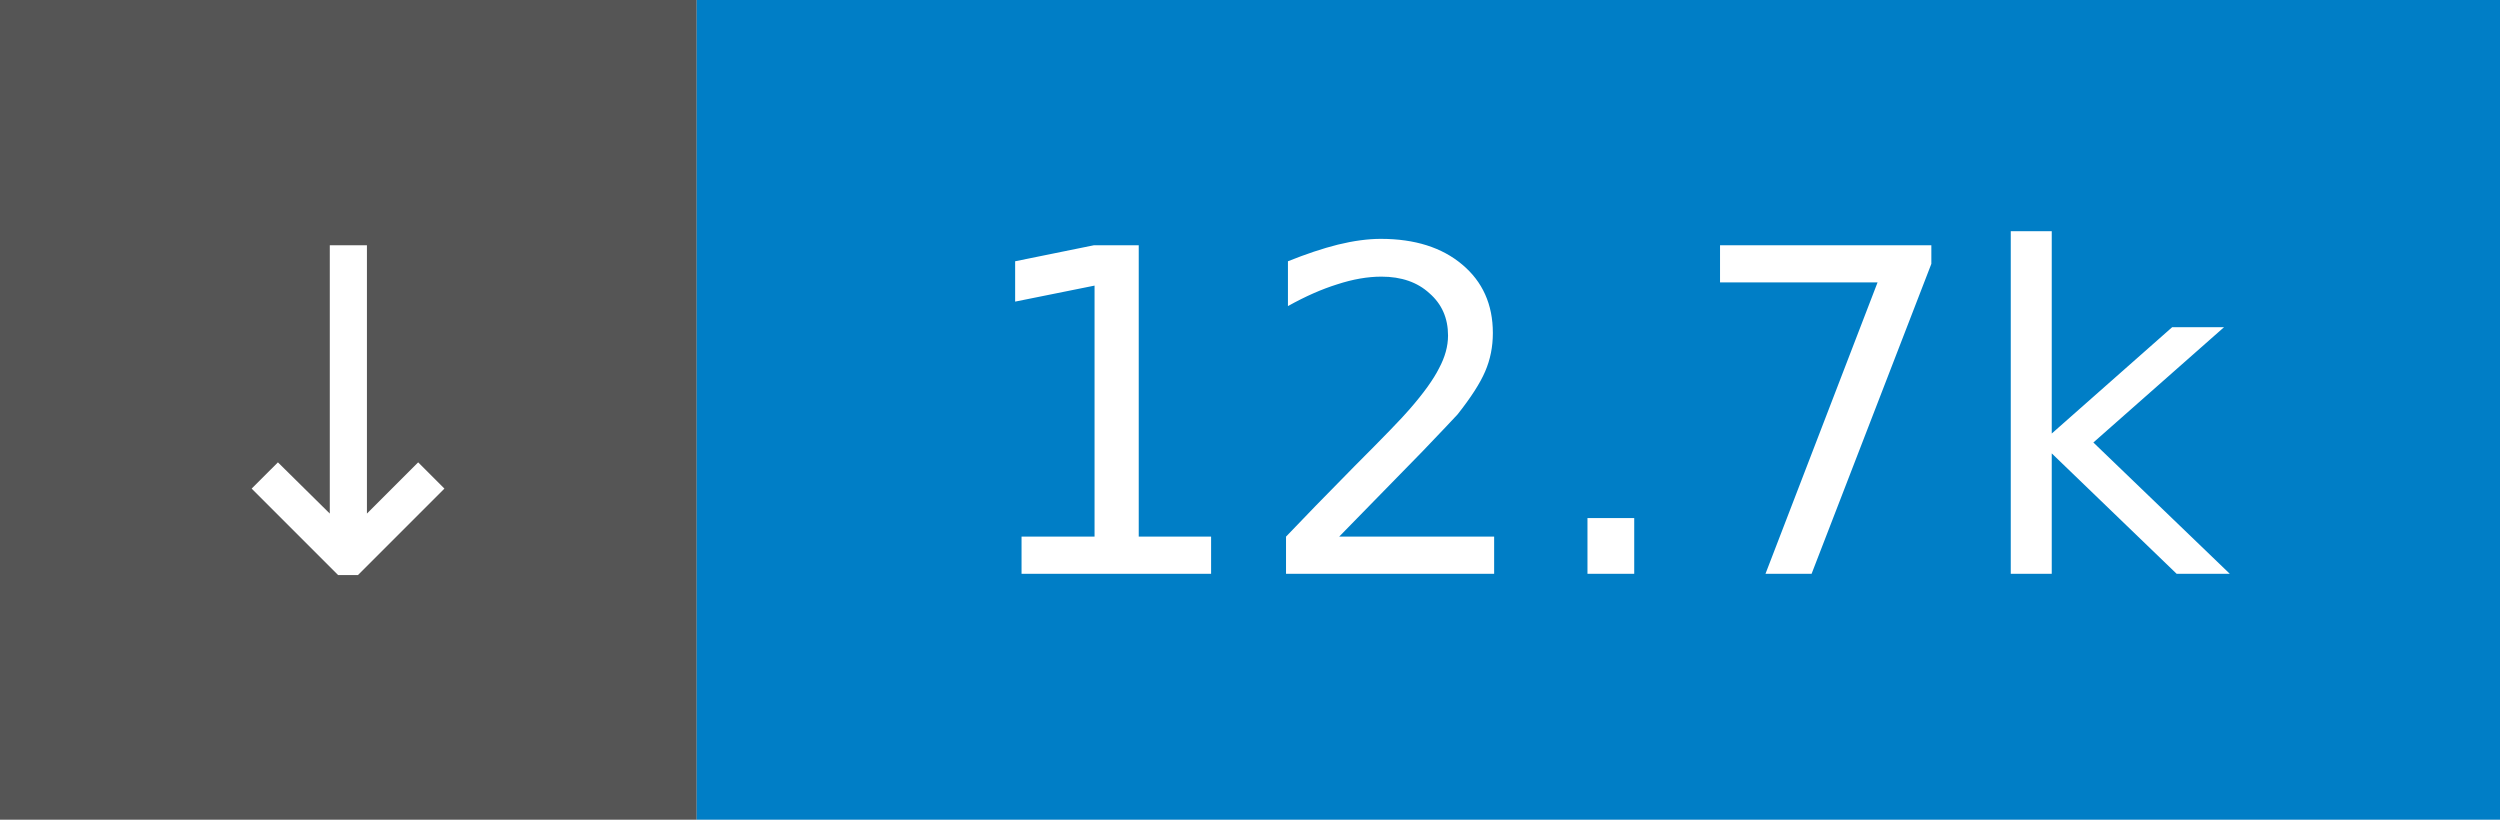
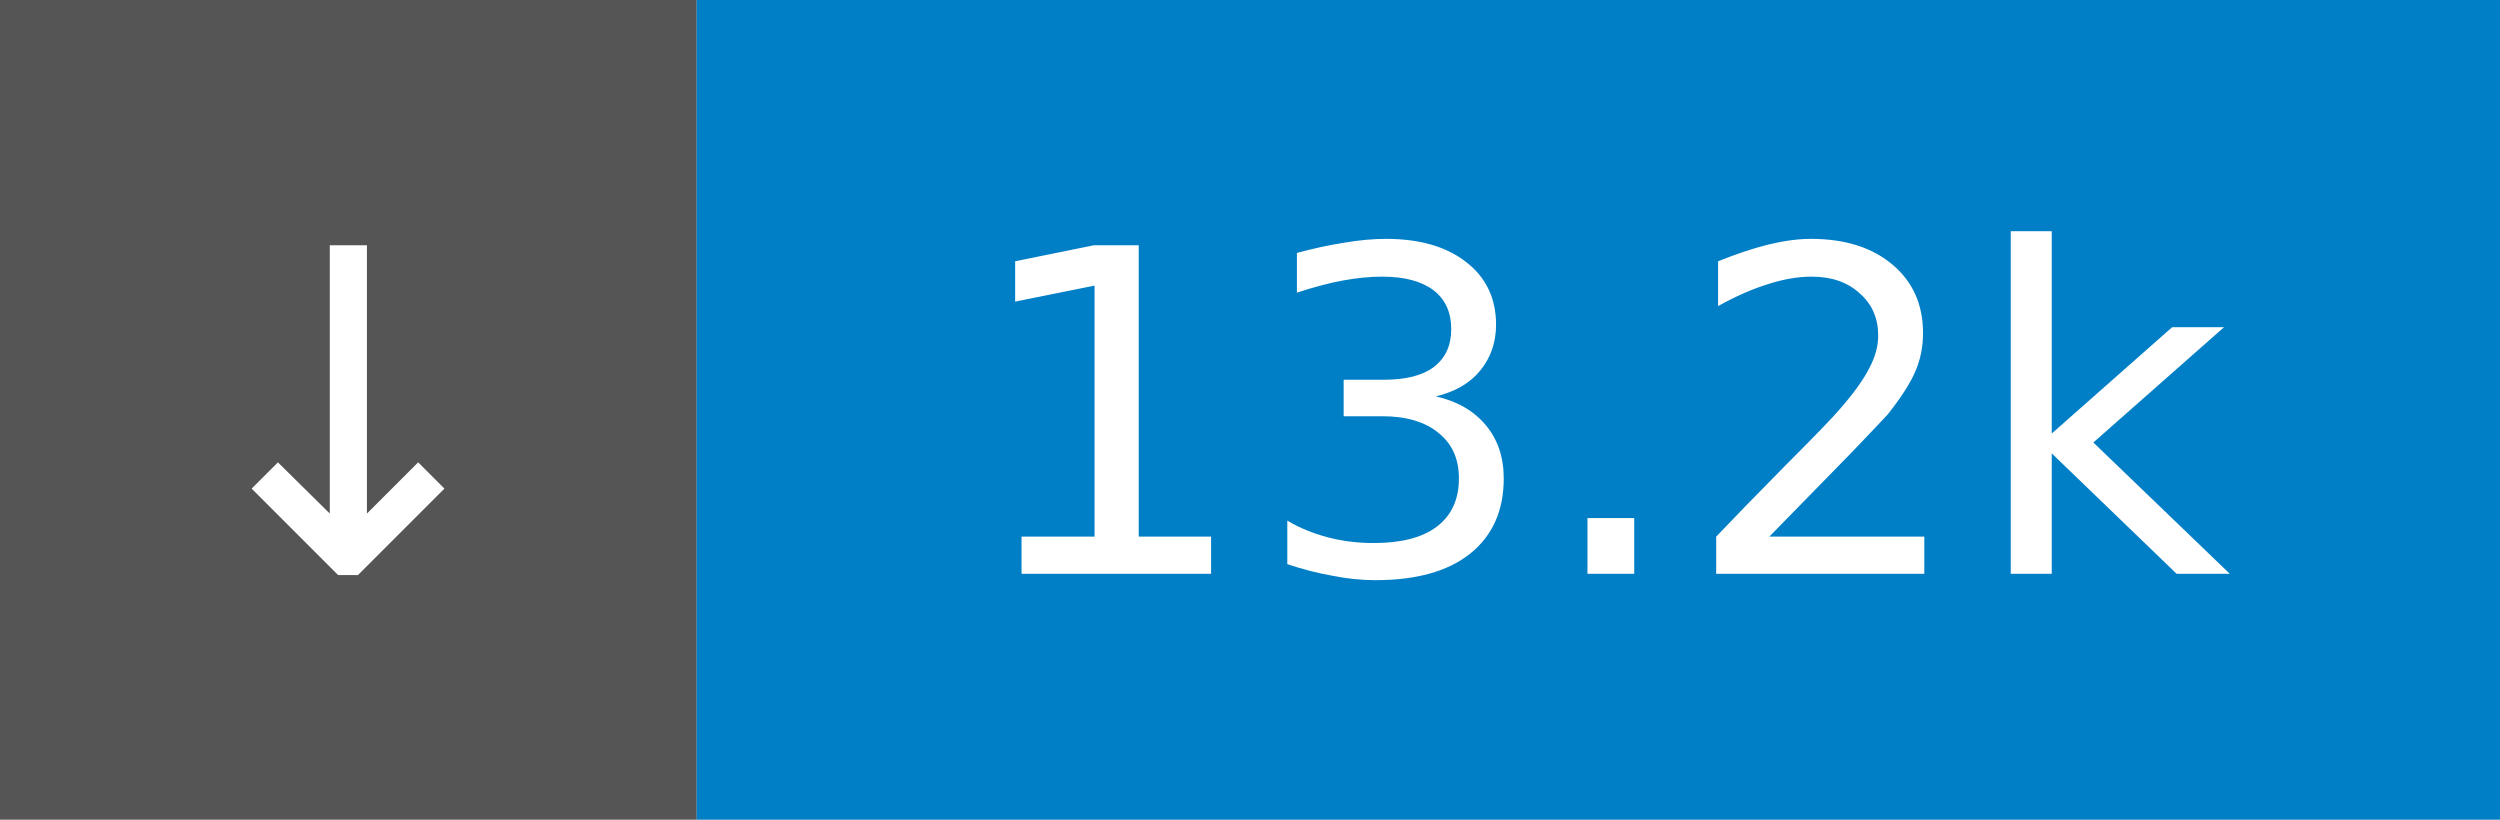
- <svg xmlns="http://www.w3.org/2000/svg" width="61" height="20" role="img" aria-label="↓ 12.7k">
+ <svg xmlns="http://www.w3.org/2000/svg" width="61" height="20" role="img" aria-label="↓ 13.2k">
  <rect width="17" height="20" fill="#555" />
  <rect x="17" width="44" height="20" fill="#007ec6" />
  <g fill="#fff" font-family="Verdana,Geneva,DejaVu Sans,sans-serif" font-size="11" text-anchor="middle">
    <text x="8.5" y="14">↓</text>
-     <text x="39.0" y="14">12.7k</text>
+     <text x="39.0" y="14">13.2k</text>
  </g>
</svg>
